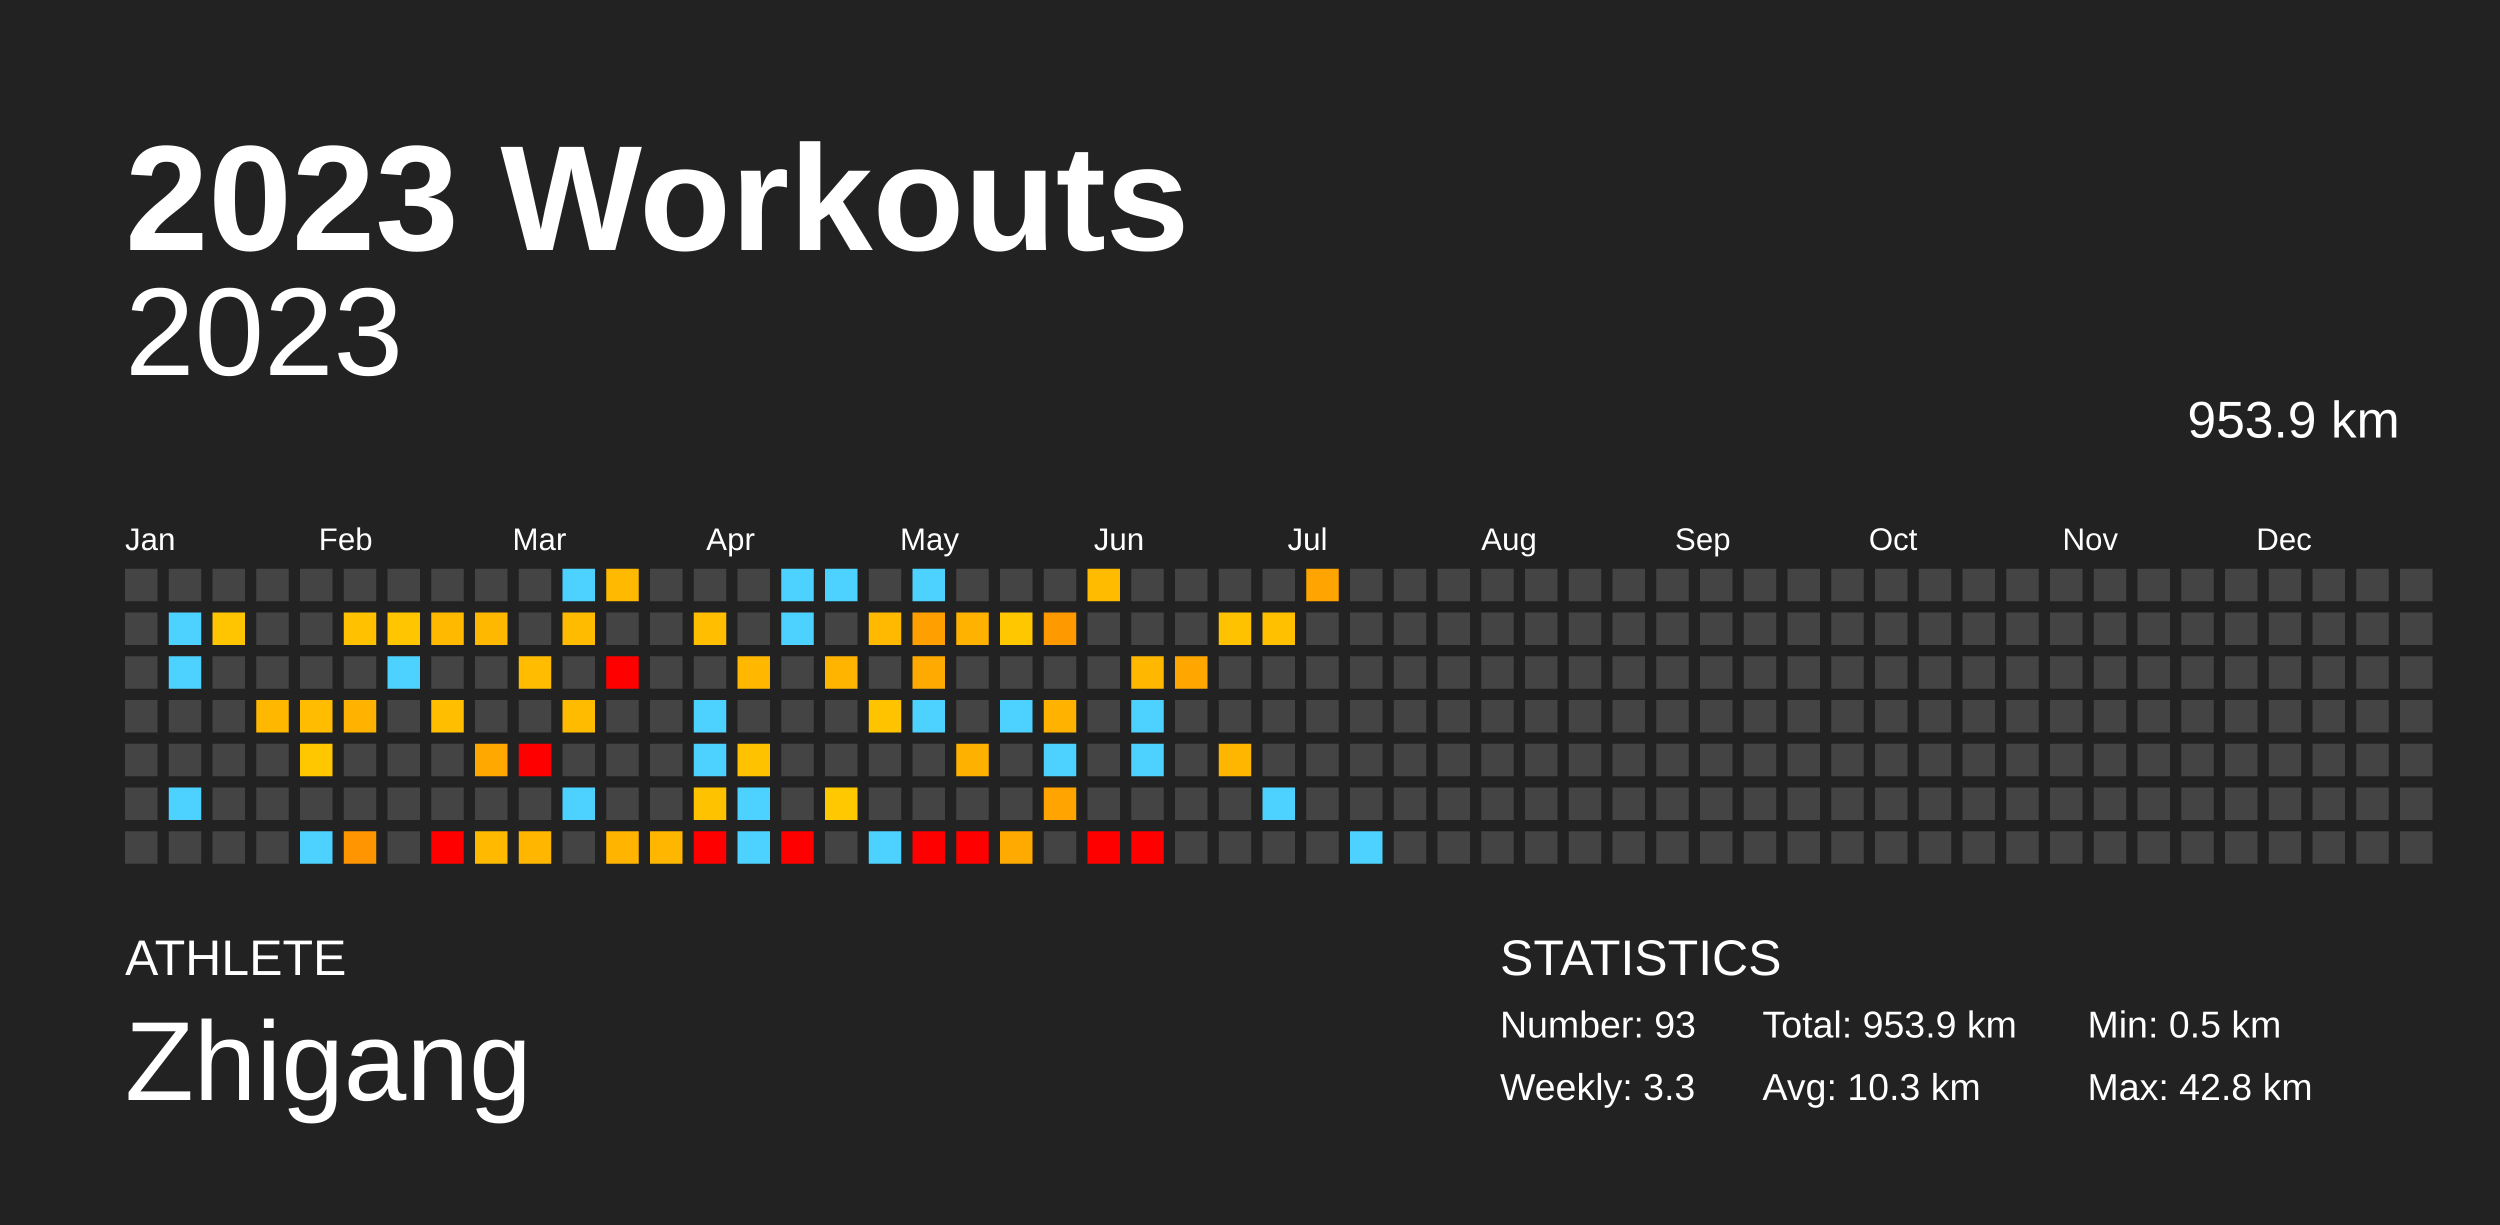
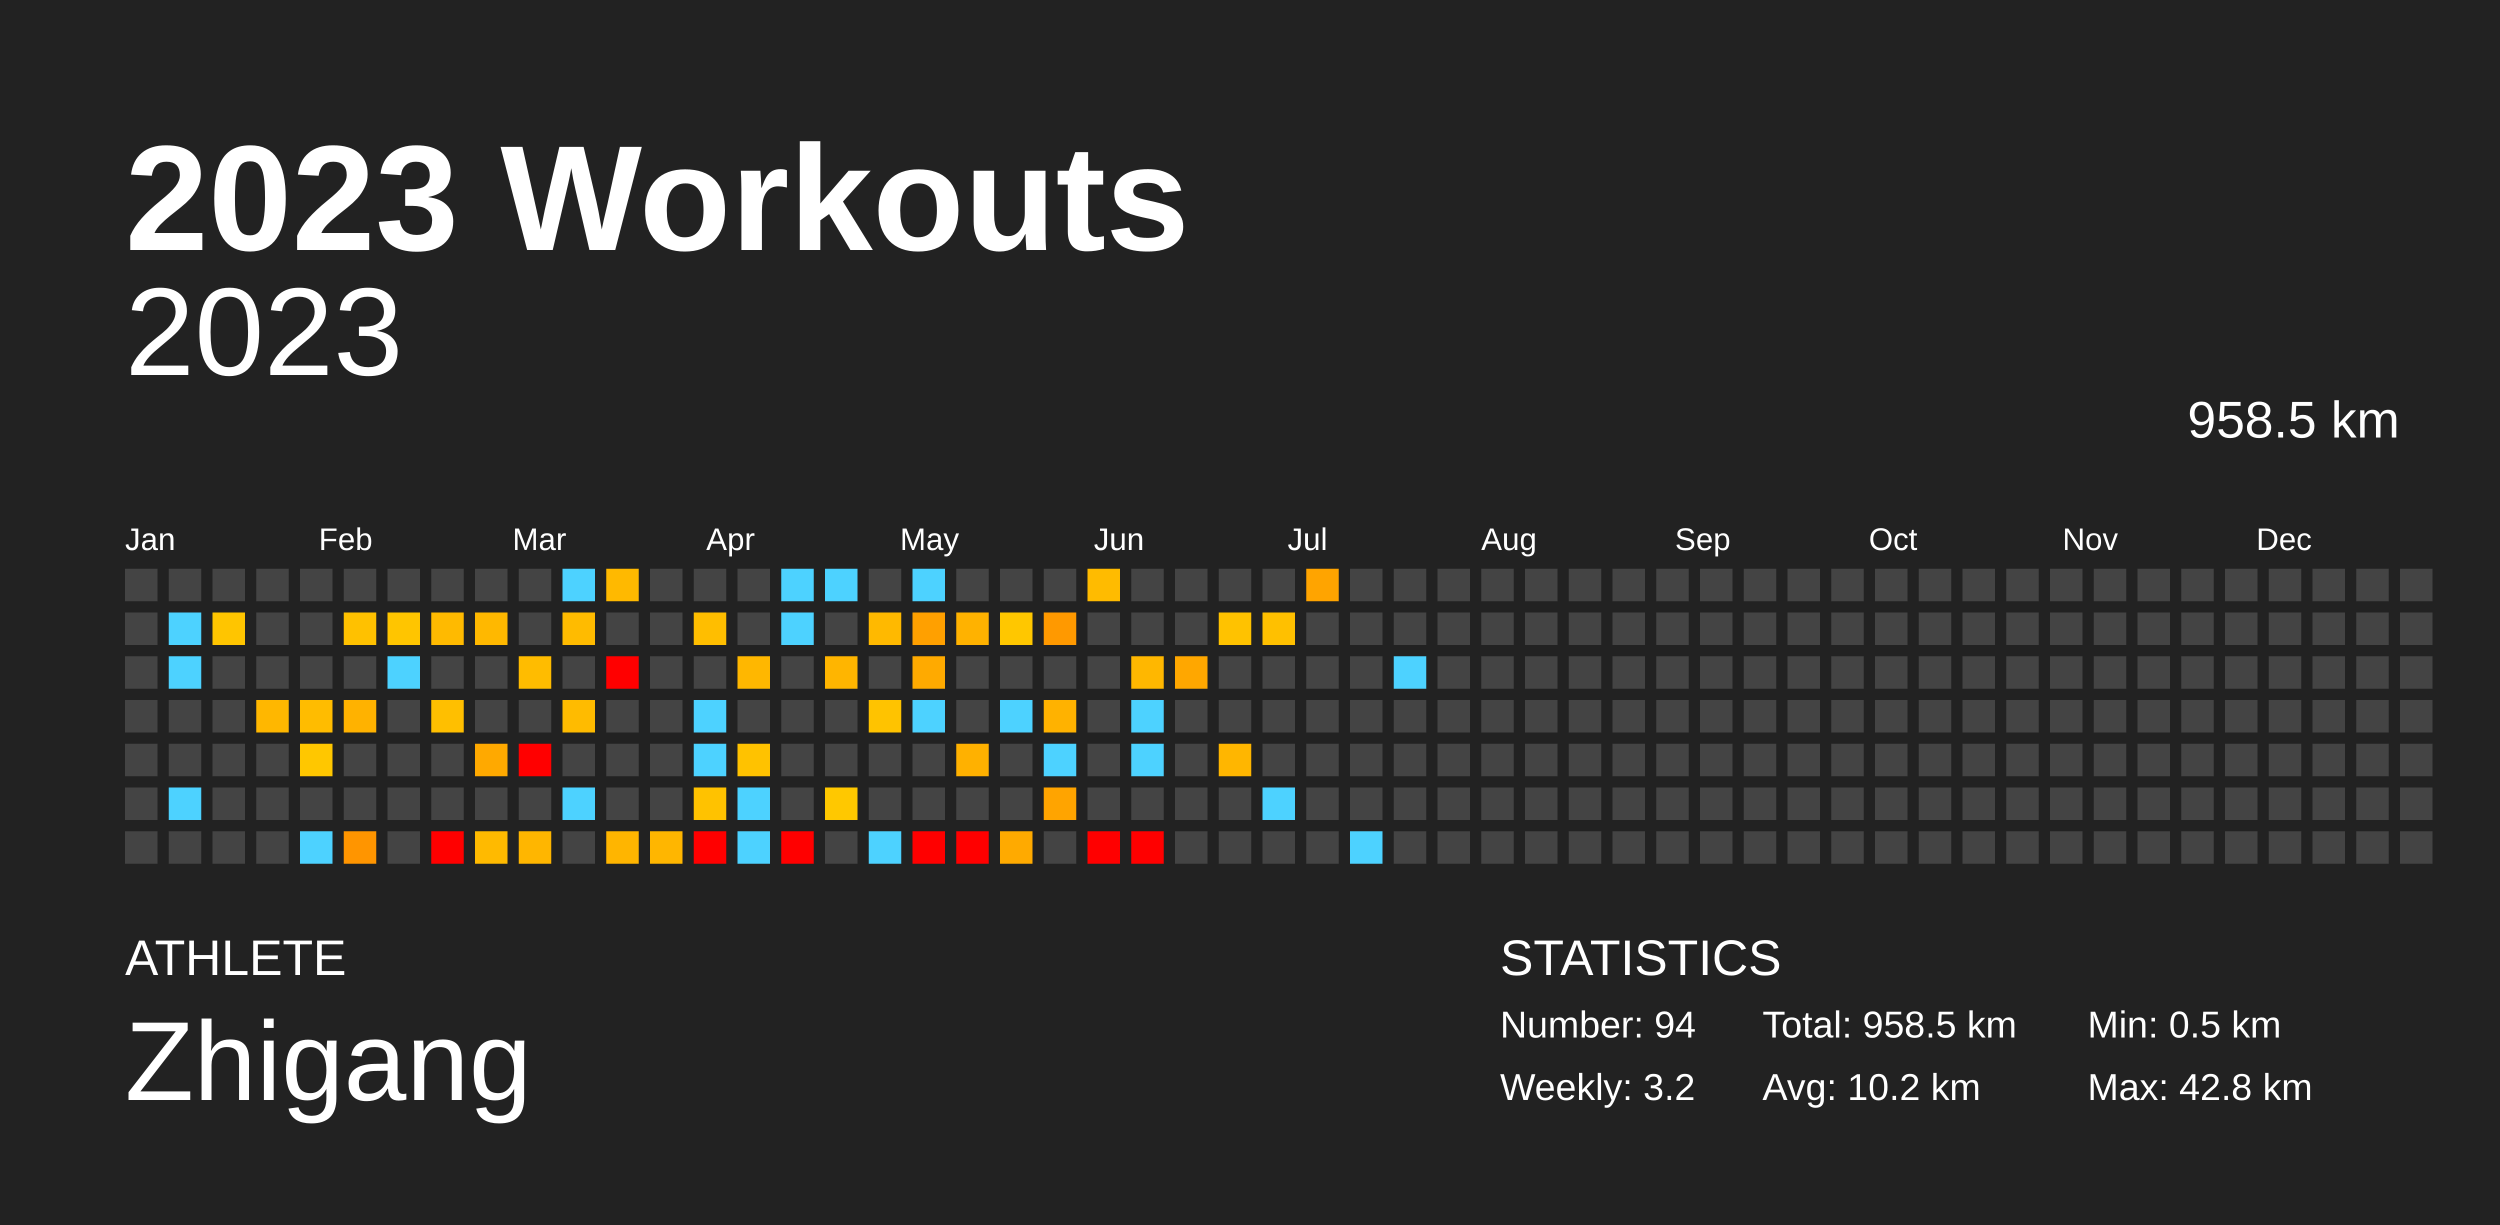
<svg xmlns="http://www.w3.org/2000/svg" baseProfile="full" height="98mm" version="1.1" viewBox="0,0,200,98" width="200mm">
  <defs />
  <rect fill="#222222" height="98" width="200" x="0" y="0" />
  <text fill="#FFFFFF" style="font-size:12px; font-family:Arial; font-weight:bold;" x="10" y="20">2023 Workouts</text>
  <text fill="#FFFFFF" style="font-size:4px; font-family:Arial" x="10" y="78">ATHLETE</text>
  <text fill="#FFFFFF" style="font-size:9px; font-family:Arial" x="10" y="88">Zhigang</text>
  <text fill="#FFFFFF" style="font-size:4px; font-family:Arial" x="120" y="78">STATISTICS</text>
-   <text fill="#FFFFFF" style="font-size:3px; font-family:Arial" x="120" y="83">Number: 93</text>
-   <text fill="#FFFFFF" style="font-size:3px; font-family:Arial" x="120" y="88">Weekly: 3.3</text>
-   <text fill="#FFFFFF" style="font-size:3px; font-family:Arial" x="141" y="83">Total: 953.9 km</text>
-   <text fill="#FFFFFF" style="font-size:3px; font-family:Arial" x="141" y="88">Avg: 10.3 km</text>
+   <text fill="#FFFFFF" style="font-size:3px; font-family:Arial" x="120" y="83">Number: 94</text>
+   <text fill="#FFFFFF" style="font-size:3px; font-family:Arial" x="120" y="88">Weekly: 3.2</text>
+   <text fill="#FFFFFF" style="font-size:3px; font-family:Arial" x="141" y="83">Total: 958.5 km</text>
+   <text fill="#FFFFFF" style="font-size:3px; font-family:Arial" x="141" y="88">Avg: 10.2 km</text>
  <text fill="#FFFFFF" style="font-size:3px; font-family:Arial" x="167" y="83">Min: 0.5 km</text>
  <text fill="#FFFFFF" style="font-size:3px; font-family:Arial" x="167" y="88">Max: 42.8 km</text>
  <text alignment-baseline="hanging" fill="#FFFFFF" style="font-size:10.0px; font-family:Arial;" x="10" y="30">2023</text>
-   <text alignment-baseline="hanging" fill="#FFFFFF" style="font-size:4.125px; font-family:Arial;" x="175" y="35">953.9 km</text>
+   <text alignment-baseline="hanging" fill="#FFFFFF" style="font-size:4.125px; font-family:Arial;" x="175" y="35">958.5 km</text>
  <text fill="#FFFFFF" style="font-size:2.5px; font-family:Arial" x="10.0" y="44">Jan</text>
  <text fill="#FFFFFF" style="font-size:2.5px; font-family:Arial" x="25.5" y="44">Feb</text>
  <text fill="#FFFFFF" style="font-size:2.5px; font-family:Arial" x="41.0" y="44">Mar</text>
  <text fill="#FFFFFF" style="font-size:2.5px; font-family:Arial" x="56.5" y="44">Apr</text>
  <text fill="#FFFFFF" style="font-size:2.5px; font-family:Arial" x="72.0" y="44">May</text>
  <text fill="#FFFFFF" style="font-size:2.5px; font-family:Arial" x="87.5" y="44">Jun</text>
  <text fill="#FFFFFF" style="font-size:2.5px; font-family:Arial" x="103.0" y="44">Jul</text>
  <text fill="#FFFFFF" style="font-size:2.5px; font-family:Arial" x="118.5" y="44">Aug</text>
  <text fill="#FFFFFF" style="font-size:2.5px; font-family:Arial" x="134.0" y="44">Sep</text>
  <text fill="#FFFFFF" style="font-size:2.5px; font-family:Arial" x="149.5" y="44">Oct</text>
  <text fill="#FFFFFF" style="font-size:2.5px; font-family:Arial" x="165.0" y="44">Nov</text>
  <text fill="#FFFFFF" style="font-size:2.5px; font-family:Arial" x="180.5" y="44">Dec</text>
  <rect fill="#444444" height="2.6" width="2.6" x="10.0" y="45.5" />
  <rect fill="#444444" height="2.6" width="2.6" x="10.0" y="49.0" />
  <rect fill="#444444" height="2.6" width="2.6" x="10.0" y="52.5" />
  <rect fill="#444444" height="2.6" width="2.6" x="10.0" y="56.0" />
  <rect fill="#444444" height="2.6" width="2.6" x="10.0" y="59.5" />
  <rect fill="#444444" height="2.6" width="2.6" x="10.0" y="63.0" />
  <rect fill="#444444" height="2.6" width="2.6" x="10.0" y="66.5" />
  <rect fill="#444444" height="2.6" width="2.6" x="13.5" y="45.5" />
  <rect fill="#4dd2ff" height="2.6" width="2.6" x="13.5" y="49.0" />
  <rect fill="#4dd2ff" height="2.6" width="2.6" x="13.5" y="52.5" />
  <rect fill="#444444" height="2.6" width="2.6" x="13.5" y="56.0" />
  <rect fill="#444444" height="2.6" width="2.6" x="13.5" y="59.5" />
  <rect fill="#4dd2ff" height="2.6" width="2.6" x="13.5" y="63.0" />
  <rect fill="#444444" height="2.6" width="2.6" x="13.5" y="66.5" />
  <rect fill="#444444" height="2.6" width="2.6" x="17.0" y="45.5" />
  <rect fill="#ffc500" height="2.6" width="2.6" x="17.0" y="49.0" />
  <rect fill="#444444" height="2.6" width="2.6" x="17.0" y="52.5" />
  <rect fill="#444444" height="2.6" width="2.6" x="17.0" y="56.0" />
  <rect fill="#444444" height="2.6" width="2.6" x="17.0" y="59.5" />
  <rect fill="#444444" height="2.6" width="2.6" x="17.0" y="63.0" />
  <rect fill="#444444" height="2.6" width="2.6" x="17.0" y="66.5" />
  <rect fill="#444444" height="2.6" width="2.6" x="20.5" y="45.5" />
  <rect fill="#444444" height="2.6" width="2.6" x="20.5" y="49.0" />
  <rect fill="#444444" height="2.6" width="2.6" x="20.5" y="52.5" />
  <rect fill="#ffb700" height="2.6" width="2.6" x="20.5" y="56.0" />
  <rect fill="#444444" height="2.6" width="2.6" x="20.5" y="59.5" />
  <rect fill="#444444" height="2.6" width="2.6" x="20.5" y="63.0" />
  <rect fill="#444444" height="2.6" width="2.6" x="20.5" y="66.5" />
  <rect fill="#444444" height="2.6" width="2.6" x="24.0" y="45.5" />
  <rect fill="#444444" height="2.6" width="2.6" x="24.0" y="49.0" />
  <rect fill="#444444" height="2.6" width="2.6" x="24.0" y="52.5" />
  <rect fill="#ffbc00" height="2.6" width="2.6" x="24.0" y="56.0" />
  <rect fill="#ffc700" height="2.6" width="2.6" x="24.0" y="59.5" />
  <rect fill="#444444" height="2.6" width="2.6" x="24.0" y="63.0" />
  <rect fill="#4dd2ff" height="2.6" width="2.6" x="24.0" y="66.5" />
  <rect fill="#444444" height="2.6" width="2.6" x="27.5" y="45.5" />
  <rect fill="#ffc100" height="2.6" width="2.6" x="27.5" y="49.0" />
  <rect fill="#444444" height="2.6" width="2.6" x="27.5" y="52.5" />
  <rect fill="#ffb200" height="2.6" width="2.6" x="27.5" y="56.0" />
  <rect fill="#444444" height="2.6" width="2.6" x="27.5" y="59.5" />
  <rect fill="#444444" height="2.6" width="2.6" x="27.5" y="63.0" />
  <rect fill="#ff9500" height="2.6" width="2.6" x="27.5" y="66.5" />
  <rect fill="#444444" height="2.6" width="2.6" x="31.0" y="45.5" />
  <rect fill="#ffc500" height="2.6" width="2.6" x="31.0" y="49.0" />
  <rect fill="#4dd2ff" height="2.6" width="2.6" x="31.0" y="52.5" />
  <rect fill="#444444" height="2.6" width="2.6" x="31.0" y="56.0" />
  <rect fill="#444444" height="2.6" width="2.6" x="31.0" y="59.5" />
  <rect fill="#444444" height="2.6" width="2.6" x="31.0" y="63.0" />
  <rect fill="#444444" height="2.6" width="2.6" x="31.0" y="66.5" />
  <rect fill="#444444" height="2.6" width="2.6" x="34.5" y="45.5" />
  <rect fill="#ffba00" height="2.6" width="2.6" x="34.5" y="49.0" />
  <rect fill="#444444" height="2.6" width="2.6" x="34.5" y="52.5" />
  <rect fill="#ffbf00" height="2.6" width="2.6" x="34.5" y="56.0" />
  <rect fill="#444444" height="2.6" width="2.6" x="34.5" y="59.5" />
  <rect fill="#444444" height="2.6" width="2.6" x="34.5" y="63.0" />
  <rect fill="red" height="2.6" width="2.6" x="34.5" y="66.5" />
  <rect fill="#444444" height="2.6" width="2.6" x="38.0" y="45.5" />
  <rect fill="#ffb800" height="2.6" width="2.6" x="38.0" y="49.0" />
  <rect fill="#444444" height="2.6" width="2.6" x="38.0" y="52.5" />
  <rect fill="#444444" height="2.6" width="2.6" x="38.0" y="56.0" />
  <rect fill="#ffa900" height="2.6" width="2.6" x="38.0" y="59.5" />
  <rect fill="#444444" height="2.6" width="2.6" x="38.0" y="63.0" />
  <rect fill="#ffba00" height="2.6" width="2.6" x="38.0" y="66.5" />
  <rect fill="#444444" height="2.6" width="2.6" x="41.5" y="45.5" />
  <rect fill="#444444" height="2.6" width="2.6" x="41.5" y="49.0" />
  <rect fill="#ffbc00" height="2.6" width="2.6" x="41.5" y="52.5" />
  <rect fill="#444444" height="2.6" width="2.6" x="41.5" y="56.0" />
  <rect fill="red" height="2.6" width="2.6" x="41.5" y="59.5" />
  <rect fill="#444444" height="2.6" width="2.6" x="41.5" y="63.0" />
  <rect fill="#ffb600" height="2.6" width="2.6" x="41.5" y="66.5" />
  <rect fill="#4dd2ff" height="2.6" width="2.6" x="45.0" y="45.5" />
  <rect fill="#ffbb00" height="2.6" width="2.6" x="45.0" y="49.0" />
  <rect fill="#444444" height="2.6" width="2.6" x="45.0" y="52.5" />
  <rect fill="#ffbb00" height="2.6" width="2.6" x="45.0" y="56.0" />
  <rect fill="#444444" height="2.6" width="2.6" x="45.0" y="59.5" />
  <rect fill="#4dd2ff" height="2.6" width="2.6" x="45.0" y="63.0" />
  <rect fill="#444444" height="2.6" width="2.6" x="45.0" y="66.5" />
  <rect fill="#ffb900" height="2.6" width="2.6" x="48.5" y="45.5" />
  <rect fill="#444444" height="2.6" width="2.6" x="48.5" y="49.0" />
  <rect fill="red" height="2.6" width="2.6" x="48.5" y="52.5" />
  <rect fill="#444444" height="2.6" width="2.6" x="48.5" y="56.0" />
  <rect fill="#444444" height="2.6" width="2.6" x="48.5" y="59.5" />
  <rect fill="#444444" height="2.6" width="2.6" x="48.5" y="63.0" />
  <rect fill="#ffb500" height="2.6" width="2.6" x="48.5" y="66.5" />
  <rect fill="#444444" height="2.6" width="2.6" x="52.0" y="45.5" />
  <rect fill="#444444" height="2.6" width="2.6" x="52.0" y="49.0" />
  <rect fill="#444444" height="2.6" width="2.6" x="52.0" y="52.5" />
  <rect fill="#444444" height="2.6" width="2.6" x="52.0" y="56.0" />
  <rect fill="#444444" height="2.6" width="2.6" x="52.0" y="59.5" />
  <rect fill="#444444" height="2.6" width="2.6" x="52.0" y="63.0" />
  <rect fill="#ffb600" height="2.6" width="2.6" x="52.0" y="66.5" />
  <rect fill="#444444" height="2.6" width="2.6" x="55.5" y="45.5" />
  <rect fill="#ffbe00" height="2.6" width="2.6" x="55.5" y="49.0" />
  <rect fill="#444444" height="2.6" width="2.6" x="55.5" y="52.5" />
  <rect fill="#4dd2ff" height="2.6" width="2.6" x="55.5" y="56.0" />
  <rect fill="#4dd2ff" height="2.6" width="2.6" x="55.5" y="59.5" />
  <rect fill="#ffc200" height="2.6" width="2.6" x="55.5" y="63.0" />
  <rect fill="red" height="2.6" width="2.6" x="55.5" y="66.5" />
  <rect fill="#444444" height="2.6" width="2.6" x="59.0" y="45.5" />
  <rect fill="#444444" height="2.6" width="2.6" x="59.0" y="49.0" />
  <rect fill="#ffb700" height="2.6" width="2.6" x="59.0" y="52.5" />
  <rect fill="#444444" height="2.6" width="2.6" x="59.0" y="56.0" />
  <rect fill="#ffc200" height="2.6" width="2.6" x="59.0" y="59.5" />
  <rect fill="#4dd2ff" height="2.6" width="2.6" x="59.0" y="63.0" />
  <rect fill="#4dd2ff" height="2.6" width="2.6" x="59.0" y="66.5" />
  <rect fill="#4dd2ff" height="2.6" width="2.6" x="62.5" y="45.5" />
  <rect fill="#4dd2ff" height="2.6" width="2.6" x="62.5" y="49.0" />
  <rect fill="#444444" height="2.6" width="2.6" x="62.5" y="52.5" />
  <rect fill="#444444" height="2.6" width="2.6" x="62.5" y="56.0" />
  <rect fill="#444444" height="2.6" width="2.6" x="62.5" y="59.5" />
  <rect fill="#444444" height="2.6" width="2.6" x="62.5" y="63.0" />
  <rect fill="red" height="2.6" width="2.6" x="62.5" y="66.5" />
  <rect fill="#4dd2ff" height="2.6" width="2.6" x="66.0" y="45.5" />
  <rect fill="#444444" height="2.6" width="2.6" x="66.0" y="49.0" />
  <rect fill="#ffb500" height="2.6" width="2.6" x="66.0" y="52.5" />
  <rect fill="#444444" height="2.6" width="2.6" x="66.0" y="56.0" />
  <rect fill="#444444" height="2.6" width="2.6" x="66.0" y="59.5" />
  <rect fill="#ffc800" height="2.6" width="2.6" x="66.0" y="63.0" />
  <rect fill="#444444" height="2.6" width="2.6" x="66.0" y="66.5" />
  <rect fill="#444444" height="2.6" width="2.6" x="69.5" y="45.5" />
  <rect fill="#ffb900" height="2.6" width="2.6" x="69.5" y="49.0" />
  <rect fill="#444444" height="2.6" width="2.6" x="69.5" y="52.5" />
  <rect fill="#ffc300" height="2.6" width="2.6" x="69.5" y="56.0" />
  <rect fill="#444444" height="2.6" width="2.6" x="69.5" y="59.5" />
  <rect fill="#444444" height="2.6" width="2.6" x="69.5" y="63.0" />
  <rect fill="#4dd2ff" height="2.6" width="2.6" x="69.5" y="66.5" />
  <rect fill="#4dd2ff" height="2.6" width="2.6" x="73.0" y="45.5" />
  <rect fill="#ffa000" height="2.6" width="2.6" x="73.0" y="49.0" />
  <rect fill="#ffaa00" height="2.6" width="2.6" x="73.0" y="52.5" />
  <rect fill="#4dd2ff" height="2.6" width="2.6" x="73.0" y="56.0" />
  <rect fill="#444444" height="2.6" width="2.6" x="73.0" y="59.5" />
  <rect fill="#444444" height="2.6" width="2.6" x="73.0" y="63.0" />
  <rect fill="red" height="2.6" width="2.6" x="73.0" y="66.5" />
  <rect fill="#444444" height="2.6" width="2.6" x="76.5" y="45.5" />
  <rect fill="#ffb200" height="2.6" width="2.6" x="76.5" y="49.0" />
  <rect fill="#444444" height="2.6" width="2.6" x="76.5" y="52.5" />
  <rect fill="#444444" height="2.6" width="2.6" x="76.5" y="56.0" />
  <rect fill="#ffb100" height="2.6" width="2.6" x="76.5" y="59.5" />
  <rect fill="#444444" height="2.6" width="2.6" x="76.5" y="63.0" />
  <rect fill="red" height="2.6" width="2.6" x="76.5" y="66.5" />
  <rect fill="#444444" height="2.6" width="2.6" x="80.0" y="45.5" />
  <rect fill="#ffc700" height="2.6" width="2.6" x="80.0" y="49.0" />
  <rect fill="#444444" height="2.6" width="2.6" x="80.0" y="52.5" />
  <rect fill="#4dd2ff" height="2.6" width="2.6" x="80.0" y="56.0" />
  <rect fill="#444444" height="2.6" width="2.6" x="80.0" y="59.5" />
  <rect fill="#444444" height="2.6" width="2.6" x="80.0" y="63.0" />
  <rect fill="#ffaa00" height="2.6" width="2.6" x="80.0" y="66.5" />
  <rect fill="#444444" height="2.6" width="2.6" x="83.5" y="45.5" />
  <rect fill="#ff9900" height="2.6" width="2.6" x="83.5" y="49.0" />
  <rect fill="#444444" height="2.6" width="2.6" x="83.5" y="52.5" />
  <rect fill="#ffb200" height="2.6" width="2.6" x="83.5" y="56.0" />
  <rect fill="#4dd2ff" height="2.6" width="2.6" x="83.5" y="59.5" />
  <rect fill="#ffa400" height="2.6" width="2.6" x="83.5" y="63.0" />
  <rect fill="#444444" height="2.6" width="2.6" x="83.5" y="66.5" />
  <rect fill="#ffbb00" height="2.6" width="2.6" x="87.0" y="45.5" />
  <rect fill="#444444" height="2.6" width="2.6" x="87.0" y="49.0" />
  <rect fill="#444444" height="2.6" width="2.6" x="87.0" y="52.5" />
  <rect fill="#444444" height="2.6" width="2.6" x="87.0" y="56.0" />
  <rect fill="#444444" height="2.6" width="2.6" x="87.0" y="59.5" />
  <rect fill="#444444" height="2.6" width="2.6" x="87.0" y="63.0" />
  <rect fill="red" height="2.6" width="2.6" x="87.0" y="66.5" />
  <rect fill="#444444" height="2.6" width="2.6" x="90.5" y="45.5" />
  <rect fill="#444444" height="2.6" width="2.6" x="90.5" y="49.0" />
  <rect fill="#ffb700" height="2.6" width="2.6" x="90.5" y="52.5" />
  <rect fill="#4dd2ff" height="2.6" width="2.6" x="90.5" y="56.0" />
  <rect fill="#4dd2ff" height="2.6" width="2.6" x="90.5" y="59.5" />
  <rect fill="#444444" height="2.6" width="2.6" x="90.5" y="63.0" />
  <rect fill="red" height="2.6" width="2.6" x="90.5" y="66.5" />
  <rect fill="#444444" height="2.6" width="2.6" x="94.0" y="45.5" />
  <rect fill="#444444" height="2.6" width="2.6" x="94.0" y="49.0" />
  <rect fill="#ffa700" height="2.6" width="2.6" x="94.0" y="52.5" />
  <rect fill="#444444" height="2.6" width="2.6" x="94.0" y="56.0" />
  <rect fill="#444444" height="2.6" width="2.6" x="94.0" y="59.5" />
  <rect fill="#444444" height="2.6" width="2.6" x="94.0" y="63.0" />
  <rect fill="#444444" height="2.6" width="2.6" x="94.0" y="66.5" />
  <rect fill="#444444" height="2.6" width="2.6" x="97.5" y="45.5" />
  <rect fill="#ffc200" height="2.6" width="2.6" x="97.5" y="49.0" />
  <rect fill="#444444" height="2.6" width="2.6" x="97.5" y="52.5" />
  <rect fill="#444444" height="2.6" width="2.6" x="97.5" y="56.0" />
  <rect fill="#ffb600" height="2.6" width="2.6" x="97.5" y="59.5" />
  <rect fill="#444444" height="2.6" width="2.6" x="97.5" y="63.0" />
  <rect fill="#444444" height="2.6" width="2.6" x="97.5" y="66.5" />
  <rect fill="#444444" height="2.6" width="2.6" x="101.0" y="45.5" />
  <rect fill="#ffc000" height="2.6" width="2.6" x="101.0" y="49.0" />
  <rect fill="#444444" height="2.6" width="2.6" x="101.0" y="52.5" />
  <rect fill="#444444" height="2.6" width="2.6" x="101.0" y="56.0" />
  <rect fill="#444444" height="2.6" width="2.6" x="101.0" y="59.5" />
  <rect fill="#4dd2ff" height="2.6" width="2.6" x="101.0" y="63.0" />
  <rect fill="#444444" height="2.6" width="2.6" x="101.0" y="66.5" />
  <rect fill="#ffa400" height="2.6" width="2.6" x="104.5" y="45.5" />
  <rect fill="#444444" height="2.6" width="2.6" x="104.5" y="49.0" />
  <rect fill="#444444" height="2.6" width="2.6" x="104.5" y="52.5" />
  <rect fill="#444444" height="2.6" width="2.6" x="104.5" y="56.0" />
  <rect fill="#444444" height="2.6" width="2.6" x="104.5" y="59.5" />
  <rect fill="#444444" height="2.6" width="2.6" x="104.5" y="63.0" />
  <rect fill="#444444" height="2.6" width="2.6" x="104.5" y="66.5" />
  <rect fill="#444444" height="2.6" width="2.6" x="108.0" y="45.5" />
  <rect fill="#444444" height="2.6" width="2.6" x="108.0" y="49.0" />
  <rect fill="#444444" height="2.6" width="2.6" x="108.0" y="52.5" />
  <rect fill="#444444" height="2.6" width="2.6" x="108.0" y="56.0" />
  <rect fill="#444444" height="2.6" width="2.6" x="108.0" y="59.5" />
  <rect fill="#444444" height="2.6" width="2.6" x="108.0" y="63.0" />
  <rect fill="#4dd2ff" height="2.6" width="2.6" x="108.0" y="66.5" />
  <rect fill="#444444" height="2.6" width="2.6" x="111.5" y="45.5" />
  <rect fill="#444444" height="2.6" width="2.6" x="111.5" y="49.0" />
-   <rect fill="#444444" height="2.6" width="2.6" x="111.5" y="52.5" />
+   <rect fill="#4dd2ff" height="2.6" width="2.6" x="111.5" y="52.5" />
  <rect fill="#444444" height="2.6" width="2.6" x="111.5" y="56.0" />
  <rect fill="#444444" height="2.6" width="2.6" x="111.5" y="59.5" />
  <rect fill="#444444" height="2.6" width="2.6" x="111.5" y="63.0" />
  <rect fill="#444444" height="2.6" width="2.6" x="111.5" y="66.5" />
  <rect fill="#444444" height="2.6" width="2.6" x="115.0" y="45.5" />
  <rect fill="#444444" height="2.6" width="2.6" x="115.0" y="49.0" />
  <rect fill="#444444" height="2.6" width="2.6" x="115.0" y="52.5" />
  <rect fill="#444444" height="2.6" width="2.6" x="115.0" y="56.0" />
  <rect fill="#444444" height="2.6" width="2.6" x="115.0" y="59.5" />
  <rect fill="#444444" height="2.6" width="2.6" x="115.0" y="63.0" />
  <rect fill="#444444" height="2.6" width="2.6" x="115.0" y="66.5" />
  <rect fill="#444444" height="2.6" width="2.6" x="118.5" y="45.5" />
  <rect fill="#444444" height="2.6" width="2.6" x="118.5" y="49.0" />
  <rect fill="#444444" height="2.6" width="2.6" x="118.5" y="52.5" />
  <rect fill="#444444" height="2.6" width="2.6" x="118.5" y="56.0" />
  <rect fill="#444444" height="2.6" width="2.6" x="118.5" y="59.5" />
  <rect fill="#444444" height="2.6" width="2.6" x="118.5" y="63.0" />
  <rect fill="#444444" height="2.6" width="2.6" x="118.5" y="66.5" />
  <rect fill="#444444" height="2.6" width="2.6" x="122.0" y="45.5" />
  <rect fill="#444444" height="2.6" width="2.6" x="122.0" y="49.0" />
  <rect fill="#444444" height="2.6" width="2.6" x="122.0" y="52.5" />
  <rect fill="#444444" height="2.6" width="2.6" x="122.0" y="56.0" />
  <rect fill="#444444" height="2.6" width="2.6" x="122.0" y="59.5" />
  <rect fill="#444444" height="2.6" width="2.6" x="122.0" y="63.0" />
  <rect fill="#444444" height="2.6" width="2.6" x="122.0" y="66.5" />
  <rect fill="#444444" height="2.6" width="2.6" x="125.5" y="45.5" />
  <rect fill="#444444" height="2.6" width="2.6" x="125.5" y="49.0" />
  <rect fill="#444444" height="2.6" width="2.6" x="125.5" y="52.5" />
  <rect fill="#444444" height="2.6" width="2.6" x="125.5" y="56.0" />
  <rect fill="#444444" height="2.6" width="2.6" x="125.5" y="59.5" />
  <rect fill="#444444" height="2.6" width="2.6" x="125.5" y="63.0" />
  <rect fill="#444444" height="2.6" width="2.6" x="125.5" y="66.5" />
  <rect fill="#444444" height="2.6" width="2.6" x="129.0" y="45.5" />
  <rect fill="#444444" height="2.6" width="2.6" x="129.0" y="49.0" />
  <rect fill="#444444" height="2.6" width="2.6" x="129.0" y="52.5" />
  <rect fill="#444444" height="2.6" width="2.6" x="129.0" y="56.0" />
  <rect fill="#444444" height="2.6" width="2.6" x="129.0" y="59.5" />
  <rect fill="#444444" height="2.6" width="2.6" x="129.0" y="63.0" />
  <rect fill="#444444" height="2.6" width="2.6" x="129.0" y="66.5" />
  <rect fill="#444444" height="2.6" width="2.6" x="132.5" y="45.5" />
  <rect fill="#444444" height="2.6" width="2.6" x="132.5" y="49.0" />
  <rect fill="#444444" height="2.6" width="2.6" x="132.5" y="52.5" />
  <rect fill="#444444" height="2.6" width="2.6" x="132.5" y="56.0" />
  <rect fill="#444444" height="2.6" width="2.6" x="132.5" y="59.5" />
  <rect fill="#444444" height="2.6" width="2.6" x="132.5" y="63.0" />
  <rect fill="#444444" height="2.6" width="2.6" x="132.5" y="66.5" />
  <rect fill="#444444" height="2.6" width="2.6" x="136.0" y="45.5" />
  <rect fill="#444444" height="2.6" width="2.6" x="136.0" y="49.0" />
  <rect fill="#444444" height="2.6" width="2.6" x="136.0" y="52.5" />
  <rect fill="#444444" height="2.6" width="2.6" x="136.0" y="56.0" />
  <rect fill="#444444" height="2.6" width="2.6" x="136.0" y="59.5" />
  <rect fill="#444444" height="2.6" width="2.6" x="136.0" y="63.0" />
  <rect fill="#444444" height="2.6" width="2.6" x="136.0" y="66.5" />
  <rect fill="#444444" height="2.6" width="2.6" x="139.5" y="45.5" />
  <rect fill="#444444" height="2.6" width="2.6" x="139.5" y="49.0" />
  <rect fill="#444444" height="2.6" width="2.6" x="139.5" y="52.5" />
  <rect fill="#444444" height="2.6" width="2.6" x="139.5" y="56.0" />
  <rect fill="#444444" height="2.6" width="2.6" x="139.5" y="59.5" />
  <rect fill="#444444" height="2.6" width="2.6" x="139.5" y="63.0" />
  <rect fill="#444444" height="2.6" width="2.6" x="139.5" y="66.5" />
  <rect fill="#444444" height="2.6" width="2.6" x="143.0" y="45.5" />
  <rect fill="#444444" height="2.6" width="2.6" x="143.0" y="49.0" />
  <rect fill="#444444" height="2.6" width="2.6" x="143.0" y="52.5" />
  <rect fill="#444444" height="2.6" width="2.6" x="143.0" y="56.0" />
  <rect fill="#444444" height="2.6" width="2.6" x="143.0" y="59.5" />
  <rect fill="#444444" height="2.6" width="2.6" x="143.0" y="63.0" />
  <rect fill="#444444" height="2.6" width="2.6" x="143.0" y="66.5" />
  <rect fill="#444444" height="2.6" width="2.6" x="146.5" y="45.5" />
  <rect fill="#444444" height="2.6" width="2.6" x="146.5" y="49.0" />
  <rect fill="#444444" height="2.6" width="2.6" x="146.5" y="52.5" />
  <rect fill="#444444" height="2.6" width="2.6" x="146.5" y="56.0" />
  <rect fill="#444444" height="2.6" width="2.6" x="146.5" y="59.5" />
  <rect fill="#444444" height="2.6" width="2.6" x="146.5" y="63.0" />
  <rect fill="#444444" height="2.6" width="2.6" x="146.5" y="66.5" />
  <rect fill="#444444" height="2.6" width="2.6" x="150.0" y="45.5" />
  <rect fill="#444444" height="2.6" width="2.6" x="150.0" y="49.0" />
  <rect fill="#444444" height="2.6" width="2.6" x="150.0" y="52.5" />
  <rect fill="#444444" height="2.6" width="2.6" x="150.0" y="56.0" />
  <rect fill="#444444" height="2.6" width="2.6" x="150.0" y="59.5" />
  <rect fill="#444444" height="2.6" width="2.6" x="150.0" y="63.0" />
  <rect fill="#444444" height="2.6" width="2.6" x="150.0" y="66.5" />
  <rect fill="#444444" height="2.6" width="2.6" x="153.5" y="45.5" />
  <rect fill="#444444" height="2.6" width="2.6" x="153.5" y="49.0" />
  <rect fill="#444444" height="2.6" width="2.6" x="153.5" y="52.5" />
  <rect fill="#444444" height="2.6" width="2.6" x="153.5" y="56.0" />
  <rect fill="#444444" height="2.6" width="2.6" x="153.5" y="59.5" />
  <rect fill="#444444" height="2.6" width="2.6" x="153.5" y="63.0" />
  <rect fill="#444444" height="2.6" width="2.6" x="153.5" y="66.5" />
  <rect fill="#444444" height="2.6" width="2.6" x="157.0" y="45.5" />
  <rect fill="#444444" height="2.6" width="2.6" x="157.0" y="49.0" />
  <rect fill="#444444" height="2.6" width="2.6" x="157.0" y="52.5" />
  <rect fill="#444444" height="2.6" width="2.6" x="157.0" y="56.0" />
  <rect fill="#444444" height="2.6" width="2.6" x="157.0" y="59.5" />
  <rect fill="#444444" height="2.6" width="2.6" x="157.0" y="63.0" />
  <rect fill="#444444" height="2.6" width="2.6" x="157.0" y="66.5" />
  <rect fill="#444444" height="2.6" width="2.6" x="160.5" y="45.5" />
  <rect fill="#444444" height="2.6" width="2.6" x="160.5" y="49.0" />
  <rect fill="#444444" height="2.6" width="2.6" x="160.5" y="52.5" />
  <rect fill="#444444" height="2.6" width="2.6" x="160.5" y="56.0" />
  <rect fill="#444444" height="2.6" width="2.6" x="160.5" y="59.5" />
  <rect fill="#444444" height="2.6" width="2.6" x="160.5" y="63.0" />
  <rect fill="#444444" height="2.6" width="2.6" x="160.5" y="66.5" />
  <rect fill="#444444" height="2.6" width="2.6" x="164.0" y="45.5" />
  <rect fill="#444444" height="2.6" width="2.6" x="164.0" y="49.0" />
  <rect fill="#444444" height="2.6" width="2.6" x="164.0" y="52.5" />
  <rect fill="#444444" height="2.6" width="2.6" x="164.0" y="56.0" />
  <rect fill="#444444" height="2.6" width="2.6" x="164.0" y="59.5" />
  <rect fill="#444444" height="2.6" width="2.6" x="164.0" y="63.0" />
  <rect fill="#444444" height="2.6" width="2.6" x="164.0" y="66.5" />
  <rect fill="#444444" height="2.6" width="2.6" x="167.5" y="45.5" />
  <rect fill="#444444" height="2.6" width="2.6" x="167.5" y="49.0" />
  <rect fill="#444444" height="2.6" width="2.6" x="167.5" y="52.5" />
  <rect fill="#444444" height="2.6" width="2.6" x="167.5" y="56.0" />
  <rect fill="#444444" height="2.6" width="2.6" x="167.5" y="59.5" />
  <rect fill="#444444" height="2.6" width="2.6" x="167.5" y="63.0" />
  <rect fill="#444444" height="2.6" width="2.6" x="167.5" y="66.5" />
  <rect fill="#444444" height="2.6" width="2.6" x="171.0" y="45.5" />
  <rect fill="#444444" height="2.6" width="2.6" x="171.0" y="49.0" />
  <rect fill="#444444" height="2.6" width="2.6" x="171.0" y="52.5" />
  <rect fill="#444444" height="2.6" width="2.6" x="171.0" y="56.0" />
  <rect fill="#444444" height="2.6" width="2.6" x="171.0" y="59.5" />
  <rect fill="#444444" height="2.6" width="2.6" x="171.0" y="63.0" />
  <rect fill="#444444" height="2.6" width="2.6" x="171.0" y="66.5" />
  <rect fill="#444444" height="2.6" width="2.6" x="174.5" y="45.5" />
  <rect fill="#444444" height="2.6" width="2.6" x="174.5" y="49.0" />
  <rect fill="#444444" height="2.6" width="2.6" x="174.5" y="52.5" />
  <rect fill="#444444" height="2.6" width="2.6" x="174.5" y="56.0" />
  <rect fill="#444444" height="2.6" width="2.6" x="174.5" y="59.5" />
  <rect fill="#444444" height="2.6" width="2.6" x="174.5" y="63.0" />
  <rect fill="#444444" height="2.6" width="2.6" x="174.5" y="66.5" />
  <rect fill="#444444" height="2.6" width="2.6" x="178.0" y="45.5" />
  <rect fill="#444444" height="2.6" width="2.6" x="178.0" y="49.0" />
  <rect fill="#444444" height="2.6" width="2.6" x="178.0" y="52.5" />
  <rect fill="#444444" height="2.6" width="2.6" x="178.0" y="56.0" />
  <rect fill="#444444" height="2.6" width="2.6" x="178.0" y="59.5" />
  <rect fill="#444444" height="2.6" width="2.6" x="178.0" y="63.0" />
  <rect fill="#444444" height="2.6" width="2.6" x="178.0" y="66.5" />
  <rect fill="#444444" height="2.6" width="2.6" x="181.5" y="45.5" />
  <rect fill="#444444" height="2.6" width="2.6" x="181.5" y="49.0" />
  <rect fill="#444444" height="2.6" width="2.6" x="181.5" y="52.5" />
  <rect fill="#444444" height="2.6" width="2.6" x="181.5" y="56.0" />
  <rect fill="#444444" height="2.6" width="2.6" x="181.5" y="59.5" />
  <rect fill="#444444" height="2.6" width="2.6" x="181.5" y="63.0" />
  <rect fill="#444444" height="2.6" width="2.6" x="181.5" y="66.5" />
  <rect fill="#444444" height="2.6" width="2.6" x="185.0" y="45.5" />
  <rect fill="#444444" height="2.6" width="2.6" x="185.0" y="49.0" />
  <rect fill="#444444" height="2.6" width="2.6" x="185.0" y="52.5" />
  <rect fill="#444444" height="2.6" width="2.6" x="185.0" y="56.0" />
  <rect fill="#444444" height="2.6" width="2.6" x="185.0" y="59.5" />
  <rect fill="#444444" height="2.6" width="2.6" x="185.0" y="63.0" />
  <rect fill="#444444" height="2.6" width="2.6" x="185.0" y="66.5" />
  <rect fill="#444444" height="2.6" width="2.6" x="188.5" y="45.5" />
  <rect fill="#444444" height="2.6" width="2.6" x="188.5" y="49.0" />
  <rect fill="#444444" height="2.6" width="2.6" x="188.5" y="52.5" />
  <rect fill="#444444" height="2.6" width="2.6" x="188.5" y="56.0" />
  <rect fill="#444444" height="2.6" width="2.6" x="188.5" y="59.5" />
  <rect fill="#444444" height="2.6" width="2.6" x="188.5" y="63.0" />
  <rect fill="#444444" height="2.6" width="2.6" x="188.5" y="66.5" />
  <rect fill="#444444" height="2.6" width="2.6" x="192.0" y="45.5" />
  <rect fill="#444444" height="2.6" width="2.6" x="192.0" y="49.0" />
  <rect fill="#444444" height="2.6" width="2.6" x="192.0" y="52.5" />
  <rect fill="#444444" height="2.6" width="2.6" x="192.0" y="56.0" />
  <rect fill="#444444" height="2.6" width="2.6" x="192.0" y="59.5" />
  <rect fill="#444444" height="2.6" width="2.6" x="192.0" y="63.0" />
  <rect fill="#444444" height="2.6" width="2.6" x="192.0" y="66.5" />
</svg>
